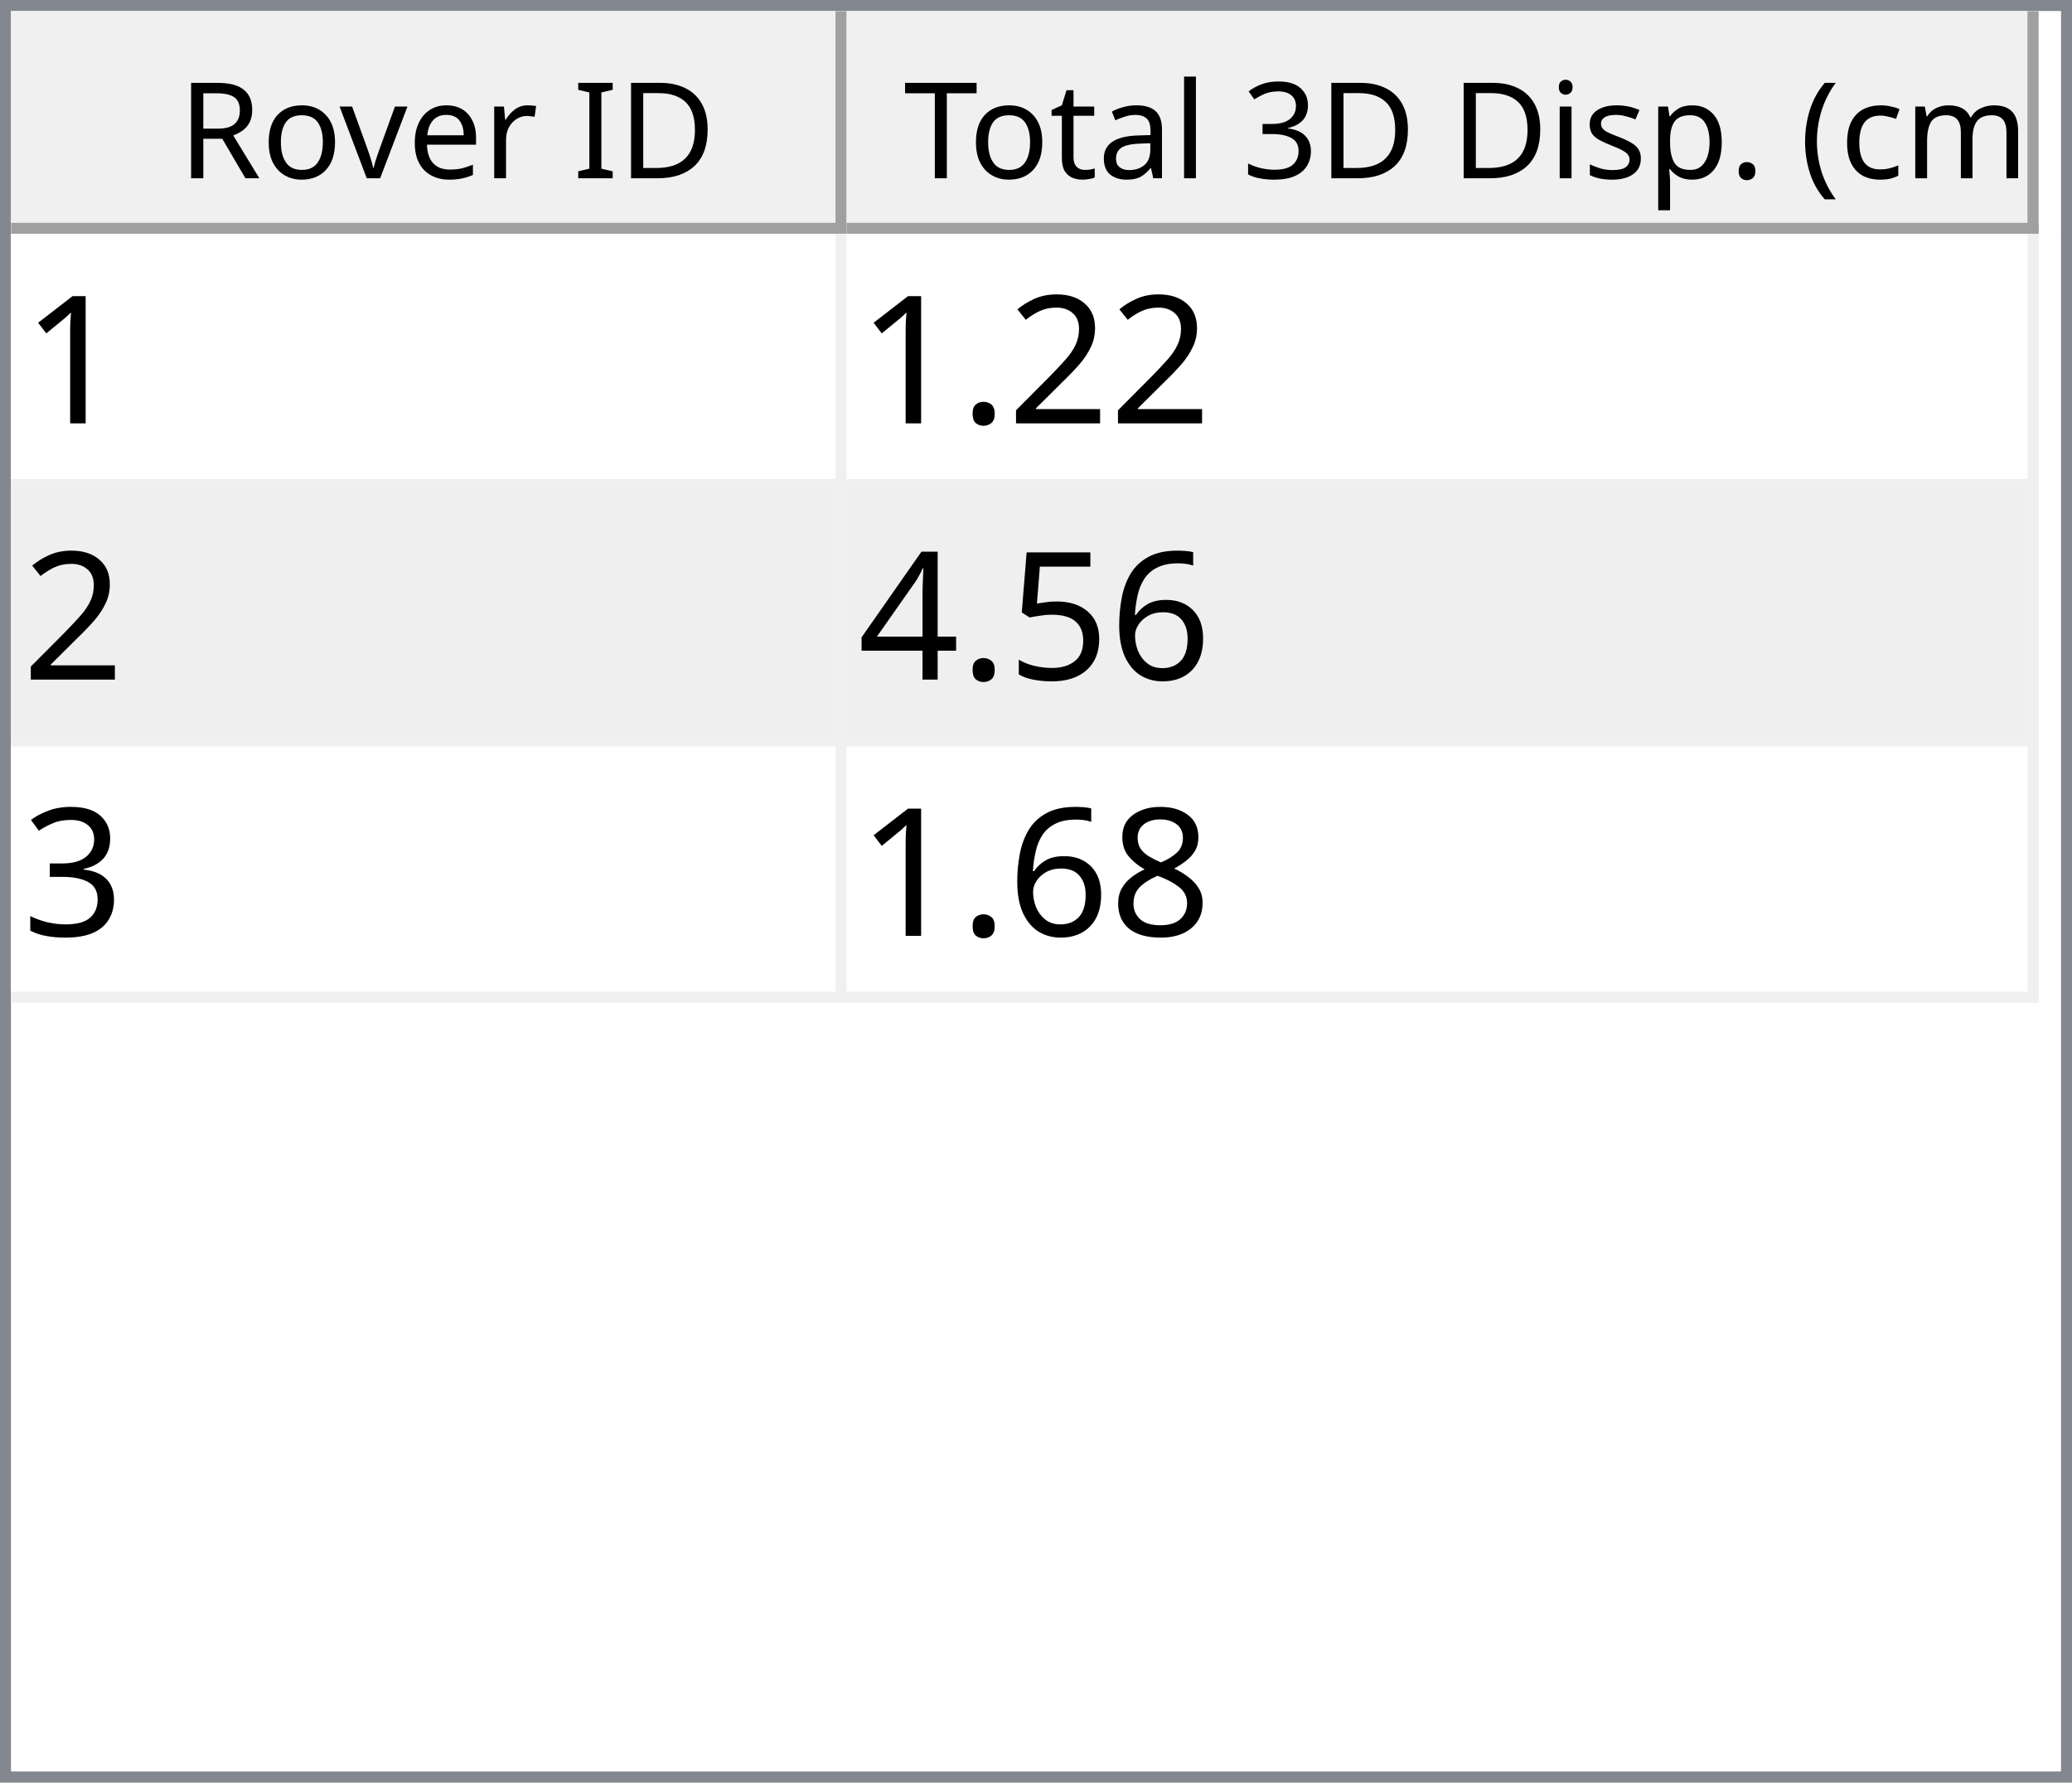
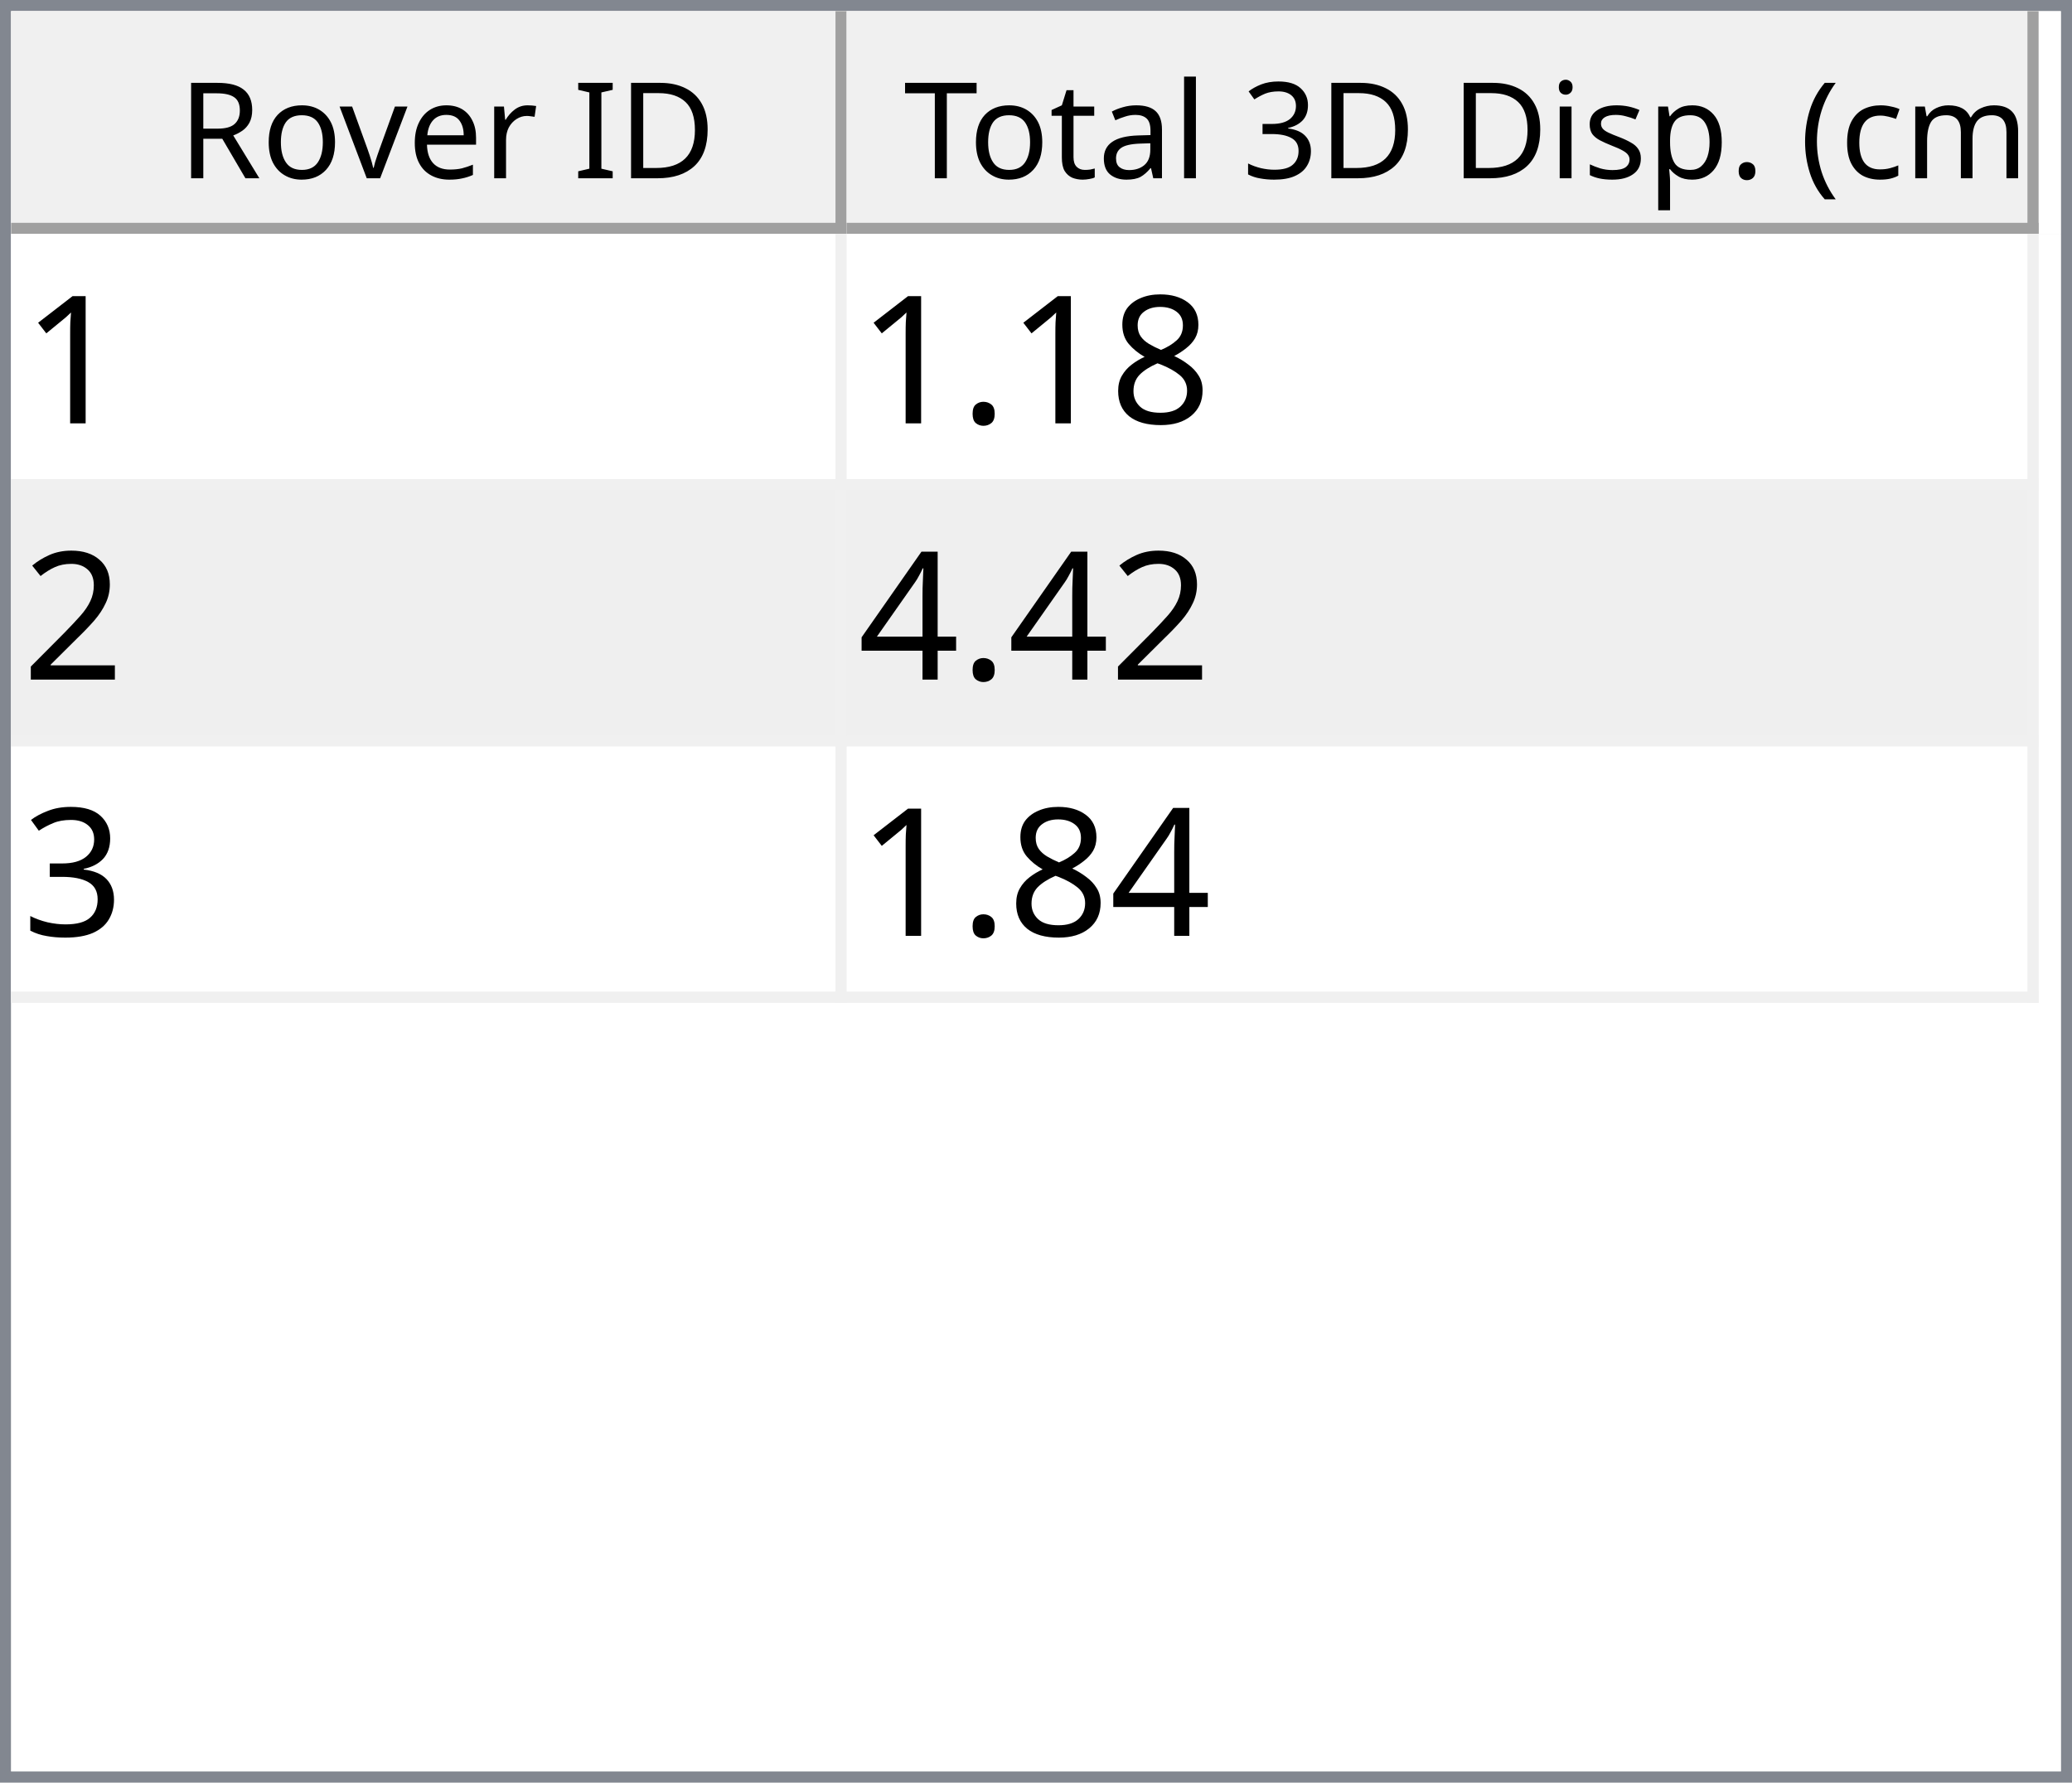
<svg xmlns="http://www.w3.org/2000/svg" style="fill-opacity:1; color-rendering:auto; color-interpolation:auto; text-rendering:auto; stroke:black; stroke-linecap:square; stroke-miterlimit:10; shape-rendering:auto; stroke-opacity:1; fill:black; stroke-dasharray:none; font-weight:normal; stroke-width:1; font-family:'Dialog'; font-style:normal; stroke-linejoin:miter; font-size:12px; stroke-dashoffset:0; image-rendering:auto;" width="186" height="160">
  <defs id="genericDefs" />
  <g>
    <defs id="defs1">
      <clipPath clipPathUnits="userSpaceOnUse" id="clipPath1">
        <path d="M0 0 L186 0 L186 160 L0 160 L0 0 Z" />
      </clipPath>
      <clipPath clipPathUnits="userSpaceOnUse" id="clipPath2">
        <path d="M0 0 L0 160 L186 160 L186 0 Z" />
      </clipPath>
      <clipPath clipPathUnits="userSpaceOnUse" id="clipPath3">
        <path d="M0 0 L0 20 L184 20 L184 0 Z" />
      </clipPath>
      <clipPath clipPathUnits="userSpaceOnUse" id="clipPath4">
        <path d="M0 0 L0 20 L75 20 L75 0 Z" />
      </clipPath>
      <clipPath clipPathUnits="userSpaceOnUse" id="clipPath5">
        <path d="M1 1 L1 19 L74 19 L74 1 Z" />
      </clipPath>
      <clipPath clipPathUnits="userSpaceOnUse" id="clipPath6">
        <path d="M0 0 L0 18 L73 18 L73 0 Z" />
      </clipPath>
      <clipPath clipPathUnits="userSpaceOnUse" id="clipPath7">
        <path d="M-0.5 -0.5 L-0.5 19.5 L74.5 19.5 L74.5 -0.5 Z" />
      </clipPath>
      <clipPath clipPathUnits="userSpaceOnUse" id="clipPath8">
        <path d="M0 0 L0 20 L107 20 L107 0 Z" />
      </clipPath>
      <clipPath clipPathUnits="userSpaceOnUse" id="clipPath9">
        <path d="M1 1 L1 19 L106 19 L106 1 Z" />
      </clipPath>
      <clipPath clipPathUnits="userSpaceOnUse" id="clipPath10">
        <path d="M0 0 L0 18 L105 18 L105 0 Z" />
      </clipPath>
      <clipPath clipPathUnits="userSpaceOnUse" id="clipPath11">
        <path d="M-0.5 -0.5 L-0.5 19.5 L106.5 19.5 L106.5 -0.5 Z" />
      </clipPath>
      <clipPath clipPathUnits="userSpaceOnUse" id="clipPath12">
        <path d="M0 0 L0 138 L184 138 L184 0 Z" />
      </clipPath>
      <clipPath clipPathUnits="userSpaceOnUse" id="clipPath13">
        <path d="M0 0 L0 69 L182 69 L182 0 Z" />
      </clipPath>
      <clipPath clipPathUnits="userSpaceOnUse" id="clipPath14">
        <path d="M-0.5 -0.5 L-0.5 68.5 L181.5 68.5 L181.5 -0.5 Z" />
      </clipPath>
      <clipPath clipPathUnits="userSpaceOnUse" id="clipPath15">
        <path d="M0 0 L0 22 L74 22 L74 0 Z" />
      </clipPath>
      <clipPath clipPathUnits="userSpaceOnUse" id="clipPath16">
        <path d="M0 0 L0 22 L106 22 L106 0 Z" />
      </clipPath>
      <font horiz-adv-x="64.551" id="font1">
        <font-face ascent="107.91" descent="25.098" units-per-em="100" style="font-style:normal; font-family:Segoe UI; font-weight:normal;" />
        <missing-glyph horiz-adv-x="64.551" d="M8.109 0 L8.109 68.266 L56.453 68.266 L56.453 0 L8.109 0 ZM15.328 7.234 L49.219 7.234 L49.219 61.031 L15.328 61.031 L15.328 7.234 Z" />
        <glyph unicode="D" horiz-adv-x="70.117" d="M9.188 0 L9.188 70.016 L28.516 70.016 Q65.531 70.016 65.531 35.891 Q65.531 19.672 55.25 9.836 Q44.969 0 27.734 0 L9.188 0 ZM17.391 62.594 L17.391 7.422 L27.828 7.422 Q41.609 7.422 49.273 14.797 Q56.938 22.172 56.938 35.688 Q56.938 62.594 28.328 62.594 L17.391 62.594 Z" />
        <glyph unicode="I" horiz-adv-x="26.611" d="M17.391 0 L9.188 0 L9.188 70.016 L17.391 70.016 L17.391 0 Z" />
        <glyph unicode=" " horiz-adv-x="27.393" d="" />
        <glyph unicode="r" horiz-adv-x="34.766" d="M34.188 41.891 Q32.078 43.5 28.125 43.5 Q23 43.5 19.555 38.672 Q16.109 33.844 16.109 25.484 L16.109 0 L8.109 0 L8.109 50 L16.109 50 L16.109 39.703 L16.312 39.703 Q18.016 44.969 21.531 47.922 Q25.047 50.875 29.391 50.875 Q32.516 50.875 34.188 50.203 L34.188 41.891 Z" />
        <glyph unicode="e" horiz-adv-x="52.295" d="M48.297 23 L12.984 23 Q13.188 14.656 17.484 10.109 Q21.781 5.562 29.297 5.562 Q37.75 5.562 44.828 11.141 L44.828 3.609 Q38.234 -1.172 27.391 -1.172 Q16.797 -1.172 10.742 5.641 Q4.688 12.453 4.688 24.812 Q4.688 36.469 11.305 43.82 Q17.922 51.172 27.734 51.172 Q37.547 51.172 42.922 44.828 Q48.297 38.484 48.297 27.203 L48.297 23 ZM40.094 29.781 Q40.047 36.719 36.75 40.578 Q33.453 44.438 27.594 44.438 Q21.922 44.438 17.969 40.383 Q14.016 36.328 13.094 29.781 L40.094 29.781 Z" />
        <glyph unicode="v" horiz-adv-x="47.9" d="M47.406 50 L27.484 0 L19.625 0 L0.688 50 L9.469 50 L22.172 13.672 Q23.578 9.672 23.922 6.688 L24.125 6.688 Q24.609 10.453 25.688 13.484 L38.969 50 L47.406 50 Z" />
        <glyph unicode="o" horiz-adv-x="58.594" d="M29 -1.172 Q17.922 -1.172 11.305 5.836 Q4.688 12.844 4.688 24.422 Q4.688 37.016 11.57 44.094 Q18.453 51.172 30.172 51.172 Q41.359 51.172 47.633 44.289 Q53.906 37.406 53.906 25.203 Q53.906 13.234 47.141 6.031 Q40.375 -1.172 29 -1.172 ZM29.594 44.438 Q21.875 44.438 17.383 39.188 Q12.891 33.938 12.891 24.703 Q12.891 15.828 17.43 10.695 Q21.969 5.562 29.594 5.562 Q37.359 5.562 41.531 10.594 Q45.703 15.625 45.703 24.906 Q45.703 34.281 41.531 39.359 Q37.359 44.438 29.594 44.438 Z" />
        <glyph unicode="R" horiz-adv-x="59.814" d="M59.375 0 L49.609 0 L37.891 19.625 Q36.281 22.359 34.766 24.289 Q33.25 26.219 31.664 27.438 Q30.078 28.656 28.25 29.219 Q26.422 29.781 24.125 29.781 L17.391 29.781 L17.391 0 L9.188 0 L9.188 70.016 L30.078 70.016 Q34.672 70.016 38.555 68.867 Q42.438 67.719 45.289 65.375 Q48.141 63.031 49.758 59.547 Q51.375 56.062 51.375 51.375 Q51.375 47.703 50.273 44.656 Q49.172 41.609 47.148 39.211 Q45.125 36.812 42.266 35.133 Q39.406 33.453 35.844 32.516 L35.844 32.328 Q37.594 31.547 38.891 30.547 Q40.188 29.547 41.359 28.18 Q42.531 26.812 43.68 25.078 Q44.828 23.344 46.234 21.047 L59.375 0 ZM17.391 62.594 L17.391 37.203 L28.516 37.203 Q31.594 37.203 34.203 38.133 Q36.812 39.062 38.719 40.797 Q40.625 42.531 41.703 45.047 Q42.781 47.562 42.781 50.688 Q42.781 56.297 39.141 59.445 Q35.5 62.594 28.609 62.594 L17.391 62.594 Z" />
        <glyph unicode=")" horiz-adv-x="30.176" d="M8.297 -15.922 L1.172 -15.922 Q16.406 2.344 16.406 26.812 Q16.406 51.469 1.078 70.016 L8.297 70.016 Q23.531 52.156 23.531 26.703 Q23.531 1.375 8.297 -15.922 Z" />
        <glyph unicode="m" horiz-adv-x="86.133" d="M79.109 0 L71.094 0 L71.094 28.719 Q71.094 37.016 68.531 40.727 Q65.969 44.438 59.906 44.438 Q54.781 44.438 51.195 39.75 Q47.609 35.062 47.609 28.516 L47.609 0 L39.594 0 L39.594 29.688 Q39.594 44.438 28.219 44.438 Q22.953 44.438 19.531 40.016 Q16.109 35.594 16.109 28.516 L16.109 0 L8.109 0 L8.109 50 L16.109 50 L16.109 42.094 L16.312 42.094 Q21.625 51.172 31.844 51.172 Q36.969 51.172 40.773 48.312 Q44.578 45.453 46 40.828 Q51.562 51.172 62.594 51.172 Q79.109 51.172 79.109 30.812 L79.109 0 Z" />
        <glyph unicode="c" horiz-adv-x="46.191" d="M42.188 2.297 Q36.422 -1.172 28.516 -1.172 Q17.828 -1.172 11.258 5.789 Q4.688 12.75 4.688 23.828 Q4.688 36.188 11.766 43.68 Q18.844 51.172 30.672 51.172 Q37.25 51.172 42.281 48.734 L42.281 40.531 Q36.719 44.438 30.375 44.438 Q22.703 44.438 17.797 38.945 Q12.891 33.453 12.891 24.516 Q12.891 15.719 17.508 10.641 Q22.125 5.562 29.891 5.562 Q36.422 5.562 42.188 9.906 L42.188 2.297 Z" />
        <glyph unicode="(" horiz-adv-x="30.176" d="M29.109 -15.922 L21.969 -15.922 Q6.844 1.375 6.844 26.703 Q6.844 52.156 21.969 70.016 L29.203 70.016 Q13.875 51.469 13.875 26.812 Q13.875 2.344 29.109 -15.922 Z" />
        <glyph unicode="." horiz-adv-x="21.68" d="M10.891 -1.078 Q8.641 -1.078 7.055 0.539 Q5.469 2.156 5.469 4.391 Q5.469 6.641 7.055 8.273 Q8.641 9.906 10.891 9.906 Q13.188 9.906 14.797 8.273 Q16.406 6.641 16.406 4.391 Q16.406 2.156 14.797 0.539 Q13.188 -1.078 10.891 -1.078 Z" />
        <glyph unicode="p" horiz-adv-x="58.789" d="M16.312 7.234 L16.109 7.234 L16.109 -23 L8.109 -23 L8.109 50 L16.109 50 L16.109 41.219 L16.312 41.219 Q22.219 51.172 33.594 51.172 Q43.266 51.172 48.688 44.461 Q54.109 37.75 54.109 26.469 Q54.109 13.922 48 6.375 Q41.891 -1.172 31.297 -1.172 Q21.578 -1.172 16.312 7.234 ZM16.109 27.391 L16.109 20.406 Q16.109 14.203 20.141 9.883 Q24.172 5.562 30.375 5.562 Q37.641 5.562 41.773 11.133 Q45.906 16.703 45.906 26.609 Q45.906 34.969 42.047 39.703 Q38.188 44.438 31.594 44.438 Q24.609 44.438 20.359 39.578 Q16.109 34.719 16.109 27.391 Z" />
        <glyph unicode="s" horiz-adv-x="42.432" d="M5.078 1.812 L5.078 10.406 Q11.625 5.562 19.484 5.562 Q30.031 5.562 30.031 12.594 Q30.031 14.594 29.125 15.992 Q28.219 17.391 26.68 18.461 Q25.141 19.531 23.07 20.383 Q21 21.234 18.609 22.172 Q15.281 23.484 12.766 24.828 Q10.25 26.172 8.57 27.859 Q6.891 29.547 6.031 31.695 Q5.172 33.844 5.172 36.719 Q5.172 40.234 6.789 42.945 Q8.406 45.656 11.086 47.484 Q13.766 49.312 17.211 50.242 Q20.656 51.172 24.312 51.172 Q30.812 51.172 35.938 48.922 L35.938 40.828 Q30.422 44.438 23.25 44.438 Q21 44.438 19.195 43.922 Q17.391 43.406 16.094 42.477 Q14.797 41.547 14.086 40.258 Q13.375 38.969 13.375 37.406 Q13.375 35.453 14.086 34.133 Q14.797 32.812 16.164 31.789 Q17.531 30.766 19.484 29.938 Q21.438 29.109 23.922 28.125 Q27.25 26.859 29.883 25.516 Q32.516 24.172 34.375 22.484 Q36.234 20.797 37.234 18.602 Q38.234 16.406 38.234 13.375 Q38.234 9.672 36.602 6.938 Q34.969 4.203 32.234 2.398 Q29.5 0.594 25.93 -0.289 Q22.359 -1.172 18.453 -1.172 Q10.75 -1.172 5.078 1.812 Z" />
        <glyph unicode="i" horiz-adv-x="24.219" d="M12.203 62.703 Q10.062 62.703 8.547 64.164 Q7.031 65.625 7.031 67.875 Q7.031 70.125 8.547 71.609 Q10.062 73.094 12.203 73.094 Q14.406 73.094 15.945 71.609 Q17.484 70.125 17.484 67.875 Q17.484 65.719 15.945 64.211 Q14.406 62.703 12.203 62.703 ZM16.109 0 L8.109 0 L8.109 50 L16.109 50 L16.109 0 Z" />
        <glyph unicode="3" horiz-adv-x="53.906" d="M46.531 19.828 Q46.531 15.094 44.75 11.211 Q42.969 7.328 39.719 4.57 Q36.469 1.812 31.93 0.297 Q27.391 -1.219 21.922 -1.219 Q11.922 -1.219 6 2.594 L6 11.188 Q13.094 5.609 22.219 5.609 Q25.875 5.609 28.828 6.539 Q31.781 7.469 33.906 9.227 Q36.031 10.984 37.18 13.477 Q38.328 15.969 38.328 19.094 Q38.328 32.812 18.797 32.812 L12.984 32.812 L12.984 39.594 L18.5 39.594 Q35.797 39.594 35.797 52.484 Q35.797 64.406 22.609 64.406 Q15.188 64.406 8.688 59.422 L8.688 67.188 Q15.375 71.188 24.609 71.188 Q29 71.188 32.57 69.969 Q36.141 68.75 38.68 66.555 Q41.219 64.359 42.609 61.281 Q44 58.203 44 54.5 Q44 40.672 30.031 36.719 L30.031 36.531 Q33.594 36.141 36.625 34.797 Q39.656 33.453 41.852 31.305 Q44.047 29.156 45.289 26.25 Q46.531 23.344 46.531 19.828 Z" />
        <glyph unicode="l" horiz-adv-x="24.219" d="M16.109 0 L8.109 0 L8.109 74.031 L16.109 74.031 L16.109 0 Z" />
        <glyph unicode="a" horiz-adv-x="50.879" d="M43.891 0 L35.891 0 L35.891 7.812 L35.688 7.812 Q30.469 -1.172 20.312 -1.172 Q12.844 -1.172 8.617 2.781 Q4.391 6.734 4.391 13.281 Q4.391 27.297 20.906 29.594 L35.891 31.688 Q35.891 44.438 25.594 44.438 Q16.547 44.438 9.281 38.281 L9.281 46.484 Q16.656 51.172 26.266 51.172 Q43.891 51.172 43.891 32.516 L43.891 0 ZM35.891 25.297 L23.828 23.641 Q18.266 22.859 15.43 20.875 Q12.594 18.891 12.594 13.875 Q12.594 10.203 15.211 7.883 Q17.828 5.562 22.172 5.562 Q28.125 5.562 32.008 9.742 Q35.891 13.922 35.891 20.312 L35.891 25.297 Z" />
        <glyph unicode="t" horiz-adv-x="33.887" d="M31.297 0.484 Q28.469 -1.078 23.828 -1.078 Q10.688 -1.078 10.688 13.578 L10.688 43.172 L2.094 43.172 L2.094 50 L10.688 50 L10.688 62.203 L18.703 64.797 L18.703 50 L31.297 50 L31.297 43.172 L18.703 43.172 L18.703 14.984 Q18.703 9.969 20.414 7.82 Q22.125 5.672 26.078 5.672 Q29.109 5.672 31.297 7.328 L31.297 0.484 Z" />
        <glyph unicode="T" horiz-adv-x="52.393" d="M50.594 62.594 L30.375 62.594 L30.375 0 L22.172 0 L22.172 62.594 L2 62.594 L2 70.016 L50.594 70.016 L50.594 62.594 Z" />
      </font>
      <font horiz-adv-x="75.0" id="font2">
        <font-face ascent="100.537" descent="21.973" units-per-em="100" style="font-style:normal; font-family:sans-serif; font-weight:normal;" />
        <missing-glyph horiz-adv-x="75.0" d="M12.5 0 L12.5 62.5 L62.5 62.5 L62.5 0 L12.5 0 ZM14.062 1.562 L60.938 1.562 L60.938 60.938 L14.062 60.938 L14.062 1.562 Z" />
        <glyph unicode="1" horiz-adv-x="55.615" d="M37.25 0 L28.469 0 L28.469 56 Q25.297 52.984 20.141 49.953 Q14.984 46.922 10.891 45.406 L10.891 53.906 Q18.266 57.375 23.781 62.305 Q29.297 67.234 31.594 71.875 L37.25 71.875 L37.25 0 Z" />
+         <glyph unicode="8" horiz-adv-x="55.615" d="M17.672 38.812 Q12.203 40.828 9.57 44.539 Q6.938 48.25 6.938 53.422 Q6.938 61.234 12.555 66.555 Q18.172 71.875 27.484 71.875 Q36.859 71.875 42.578 66.43 Q48.297 60.984 48.297 53.172 Q48.297 48.188 45.68 44.508 Q43.062 40.828 37.75 38.812 Q44.344 36.672 47.781 31.883 Q51.219 27.094 51.219 20.453 Q51.219 11.281 44.727 5.031 Q38.234 -1.219 27.641 -1.219 Q17.047 -1.219 10.547 5.055 Q4.047 11.328 4.047 20.703 Q4.047 27.688 7.594 32.398 Q11.141 37.109 17.672 38.812 ZM15.922 53.719 Q15.922 48.641 19.195 45.414 Q22.469 42.188 27.688 42.188 Q32.766 42.188 36.016 45.383 Q39.266 48.578 39.266 53.219 Q39.266 58.062 35.914 61.359 Q32.562 64.656 27.594 64.656 Q22.562 64.656 19.242 61.43 Q15.922 58.203 15.922 53.719 ZM13.094 20.656 Q13.094 16.891 14.875 13.375 Q16.656 9.859 20.172 7.93 Q23.688 6 27.734 6 Q34.031 6 38.133 10.055 Q42.234 14.109 42.234 20.359 Q42.234 26.703 38.016 30.859 Q33.797 35.016 27.438 35.016 Q21.234 35.016 17.164 30.914 Q13.094 26.812 13.094 20.656 Z" />
+         <glyph unicode="." horiz-adv-x="27.783" d="M9.078 0 L9.078 10.016 L19.094 10.016 L19.094 0 L9.078 0 Z" />
        <glyph unicode="2" horiz-adv-x="55.615" d="M50.344 8.453 L50.344 0 L3.031 0 Q2.938 3.172 4.047 6.109 Q5.859 10.938 9.836 15.625 Q13.812 20.312 21.344 26.469 Q33.016 36.031 37.117 41.625 Q41.219 47.219 41.219 52.203 Q41.219 57.422 37.477 61.008 Q33.734 64.594 27.734 64.594 Q21.391 64.594 17.578 60.789 Q13.766 56.984 13.719 50.25 L4.688 51.172 Q5.609 61.281 11.664 66.578 Q17.719 71.875 27.938 71.875 Q38.234 71.875 44.242 66.164 Q50.25 60.453 50.25 52 Q50.25 47.703 48.492 43.555 Q46.734 39.406 42.656 34.812 Q38.578 30.219 29.109 22.219 Q21.188 15.578 18.945 13.211 Q16.703 10.844 15.234 8.453 L50.344 8.453 Z" />
-         <glyph unicode="." horiz-adv-x="27.783" d="M9.078 0 L9.078 10.016 L19.094 10.016 L19.094 0 L9.078 0 Z" />
-         <glyph unicode="6" horiz-adv-x="55.615" d="M49.75 54.047 L41.016 53.375 Q39.844 58.547 37.703 60.891 Q34.125 64.656 28.906 64.656 Q24.703 64.656 21.531 62.312 Q17.391 59.281 14.992 53.469 Q12.594 47.656 12.5 36.922 Q15.672 41.75 20.266 44.094 Q24.859 46.438 29.891 46.438 Q38.672 46.438 44.852 39.969 Q51.031 33.5 51.031 23.25 Q51.031 16.5 48.125 10.719 Q45.219 4.938 40.141 1.859 Q35.062 -1.219 28.609 -1.219 Q17.625 -1.219 10.695 6.859 Q3.766 14.938 3.766 33.5 Q3.766 54.25 11.422 63.672 Q18.109 71.875 29.438 71.875 Q37.891 71.875 43.289 67.141 Q48.688 62.406 49.75 54.047 ZM13.875 23.188 Q13.875 18.656 15.797 14.508 Q17.719 10.359 21.188 8.18 Q24.656 6 28.469 6 Q34.031 6 38.039 10.492 Q42.047 14.984 42.047 22.703 Q42.047 30.125 38.086 34.398 Q34.125 38.672 28.125 38.672 Q22.172 38.672 18.023 34.398 Q13.875 30.125 13.875 23.188 Z" />
-         <glyph unicode="5" horiz-adv-x="55.615" d="M4.156 18.75 L13.375 19.531 Q14.406 12.797 18.141 9.398 Q21.875 6 27.156 6 Q33.5 6 37.891 10.789 Q42.281 15.578 42.281 23.484 Q42.281 31 38.062 35.352 Q33.844 39.703 27 39.703 Q22.75 39.703 19.336 37.773 Q15.922 35.844 13.969 32.766 L5.719 33.844 L12.641 70.609 L48.25 70.609 L48.25 62.203 L19.672 62.203 L15.828 42.969 Q22.266 47.469 29.344 47.469 Q38.719 47.469 45.164 40.969 Q51.609 34.469 51.609 24.266 Q51.609 14.547 45.953 7.469 Q39.062 -1.219 27.156 -1.219 Q17.391 -1.219 11.211 4.25 Q5.031 9.719 4.156 18.75 Z" />
        <glyph unicode="4" horiz-adv-x="55.615" d="M32.328 0 L32.328 17.141 L1.266 17.141 L1.266 25.203 L33.938 71.578 L41.109 71.578 L41.109 25.203 L50.781 25.203 L50.781 17.141 L41.109 17.141 L41.109 0 L32.328 0 ZM32.328 25.203 L32.328 57.469 L9.906 25.203 L32.328 25.203 Z" />
        <glyph unicode="3" horiz-adv-x="55.615" d="M4.203 18.891 L12.984 20.062 Q14.5 12.594 18.141 9.297 Q21.781 6 27 6 Q33.203 6 37.477 10.297 Q41.75 14.594 41.75 20.953 Q41.75 27 37.797 30.93 Q33.844 34.859 27.734 34.859 Q25.25 34.859 21.531 33.891 L22.516 41.609 Q23.391 41.5 23.922 41.5 Q29.547 41.5 34.039 44.43 Q38.531 47.359 38.531 53.469 Q38.531 58.297 35.258 61.477 Q31.984 64.656 26.812 64.656 Q21.688 64.656 18.266 61.43 Q14.844 58.203 13.875 51.766 L5.078 53.328 Q6.688 62.156 12.398 67.016 Q18.109 71.875 26.609 71.875 Q32.469 71.875 37.398 69.359 Q42.328 66.844 44.945 62.5 Q47.562 58.156 47.562 53.266 Q47.562 48.641 45.07 44.828 Q42.578 41.016 37.703 38.766 Q44.047 37.312 47.562 32.695 Q51.078 28.078 51.078 21.141 Q51.078 11.766 44.242 5.25 Q37.406 -1.266 26.953 -1.266 Q17.531 -1.266 11.305 4.352 Q5.078 9.969 4.203 18.891 Z" />
-         <glyph unicode="8" horiz-adv-x="55.615" d="M17.672 38.812 Q12.203 40.828 9.57 44.539 Q6.938 48.25 6.938 53.422 Q6.938 61.234 12.555 66.555 Q18.172 71.875 27.484 71.875 Q36.859 71.875 42.578 66.43 Q48.297 60.984 48.297 53.172 Q48.297 48.188 45.68 44.508 Q43.062 40.828 37.75 38.812 Q44.344 36.672 47.781 31.883 Q51.219 27.094 51.219 20.453 Q51.219 11.281 44.727 5.031 Q38.234 -1.219 27.641 -1.219 Q17.047 -1.219 10.547 5.055 Q4.047 11.328 4.047 20.703 Q4.047 27.688 7.594 32.398 Q11.141 37.109 17.672 38.812 ZM15.922 53.719 Q15.922 48.641 19.195 45.414 Q22.469 42.188 27.688 42.188 Q32.766 42.188 36.016 45.383 Q39.266 48.578 39.266 53.219 Q39.266 58.062 35.914 61.359 Q32.562 64.656 27.594 64.656 Q22.562 64.656 19.242 61.43 Q15.922 58.203 15.922 53.719 ZM13.094 20.656 Q13.094 16.891 14.875 13.375 Q16.656 9.859 20.172 7.93 Q23.688 6 27.734 6 Q34.031 6 38.133 10.055 Q42.234 14.109 42.234 20.359 Q42.234 26.703 38.016 30.859 Q33.797 35.016 27.438 35.016 Q21.234 35.016 17.164 30.914 Q13.094 26.812 13.094 20.656 Z" />
      </font>
    </defs>
    <g style="fill:white; stroke:white;">
      <rect x="0" y="0" width="186" style="clip-path:url(#clipPath1); stroke:none;" height="160" />
    </g>
    <g style="fill:white; text-rendering:optimizeSpeed; color-rendering:optimizeSpeed; image-rendering:optimizeSpeed; shape-rendering:crispEdges; stroke:white; color-interpolation:sRGB;">
      <rect x="0" width="186" height="160" y="0" style="stroke:none;" />
      <path style="stroke:none;" d="M0 160 L186 160 L186 0 L0 0 Z" />
    </g>
    <g style="fill:rgb(240,240,240); font-family:'Segoe UI'; stroke:rgb(240,240,240);">
      <rect x="0" y="0" width="186" style="clip-path:url(#clipPath2); stroke:none;" height="160" />
    </g>
    <g style="fill:rgb(130,135,144); font-family:'Segoe UI'; stroke:rgb(130,135,144);">
      <path d="M0 0 L186 0 L186 160 L0 160 L0 0 ZM1 1 L185 1 L185 159 L1 159 L1 1 Z" style="fill-rule:evenodd; clip-path:url(#clipPath2); stroke:none;" />
    </g>
    <g style="fill:white; font-family:'Segoe UI'; stroke:white;" transform="translate(1,1)">
      <rect x="0" y="0" width="184" style="clip-path:url(#clipPath3); stroke:none;" height="20" />
    </g>
    <g style="fill:rgb(240,240,240); font-family:'Segoe UI'; stroke:rgb(240,240,240);" transform="translate(1,1)">
      <rect x="0" y="0" width="75" style="clip-path:url(#clipPath4); stroke:none;" height="20" />
    </g>
    <g style="font-family:'Segoe UI';" transform="translate(2,2)">
      <text x="14" xml:space="preserve" y="14" style="clip-path:url(#clipPath6); stroke:none;">Rover ID</text>
    </g>
    <g style="fill:rgb(160,160,160); font-family:'Segoe UI'; stroke:rgb(160,160,160); stroke-linejoin:bevel;" transform="translate(1.5,1.5)">
      <line x1="74" x2="74" y1="0" style="fill:none; clip-path:url(#clipPath7);" y2="19" />
    </g>
    <g style="fill:rgb(160,160,160); font-family:'Segoe UI'; stroke:rgb(160,160,160); stroke-linejoin:bevel;" transform="matrix(1,0,0,1,1,1) translate(0.5,0.5)">
      <line x1="0" x2="74" y1="19" style="fill:none; clip-path:url(#clipPath7);" y2="19" />
    </g>
    <g style="fill:rgb(240,240,240); font-family:'Segoe UI'; stroke:rgb(240,240,240);" transform="translate(76,1)">
      <rect x="0" y="0" width="107" style="clip-path:url(#clipPath8); stroke:none;" height="20" />
    </g>
    <g style="font-family:'Segoe UI';" transform="translate(77,2)">
      <text x="1" xml:space="preserve" y="14" style="clip-path:url(#clipPath10); stroke:none;"> Total 3D Disp. (cm)</text>
    </g>
    <g style="fill:rgb(160,160,160); font-family:'Segoe UI'; stroke:rgb(160,160,160); stroke-linejoin:bevel;" transform="translate(76.5,1.5)">
      <line x1="106" x2="106" y1="0" style="fill:none; clip-path:url(#clipPath11);" y2="19" />
    </g>
    <g style="fill:rgb(160,160,160); font-family:'Segoe UI'; stroke:rgb(160,160,160); stroke-linejoin:bevel;" transform="matrix(1,0,0,1,76,1) translate(0.5,0.5)">
      <line x1="0" x2="106" y1="19" style="fill:none; clip-path:url(#clipPath11);" y2="19" />
    </g>
    <g style="fill:white; font-family:'Segoe UI'; stroke:white;" transform="translate(1,21)">
      <rect x="0" y="0" width="184" style="clip-path:url(#clipPath12); stroke:none;" height="138" />
    </g>
    <g style="fill:rgb(240,240,240); font-size:16px; font-family:sans-serif; stroke:rgb(240,240,240);" transform="translate(1,21)">
      <rect x="0" y="0" width="182" style="clip-path:url(#clipPath13); stroke:none;" height="69" />
      <line transform="translate(0.5,0.5)" x1="0" x2="181" y1="22" style="clip-path:url(#clipPath14); fill:none; stroke-linejoin:bevel;" y2="22" />
    </g>
    <g transform="matrix(1,0,0,1,1,21) translate(0.5,0.5)" style="fill:rgb(240,240,240); font-size:16px; font-family:sans-serif; stroke:rgb(240,240,240); stroke-linejoin:bevel;">
      <line x1="0" x2="181" y1="45" style="fill:none; clip-path:url(#clipPath14);" y2="45" />
    </g>
    <g transform="matrix(1,0,0,1,1,21) translate(0.5,0.5)" style="fill:rgb(240,240,240); font-size:16px; font-family:sans-serif; stroke:rgb(240,240,240); stroke-linejoin:bevel;">
      <line x1="0" x2="181" y1="68" style="fill:none; clip-path:url(#clipPath14);" y2="68" />
    </g>
    <g transform="matrix(1,0,0,1,1,21) translate(0.5,0.5)" style="fill:rgb(240,240,240); font-size:16px; font-family:sans-serif; stroke:rgb(240,240,240); stroke-linejoin:bevel;">
      <line x1="74" x2="74" y1="0" style="fill:none; clip-path:url(#clipPath14);" y2="68" />
    </g>
    <g transform="matrix(1,0,0,1,1,21) translate(0.5,0.5)" style="fill:rgb(240,240,240); font-size:16px; font-family:sans-serif; stroke:rgb(240,240,240); stroke-linejoin:bevel;">
      <line x1="181" x2="181" y1="0" style="fill:none; clip-path:url(#clipPath14);" y2="68" />
    </g>
    <g style="fill:white; font-size:16px; font-family:sans-serif; stroke:white;" transform="matrix(1,0,0,1,1,21)">
      <rect x="0" y="0" width="74" style="clip-path:url(#clipPath15); stroke:none;" height="22" />
      <text x="1" y="17" style="fill:black; clip-path:url(#clipPath15); stroke:none;" xml:space="preserve">1</text>
    </g>
    <g style="fill:white; font-size:16px; font-family:sans-serif; stroke:white;" transform="matrix(1,0,0,1,1,21) translate(75,0)">
      <rect x="0" y="0" width="106" style="clip-path:url(#clipPath16); stroke:none;" height="22" />
-       <text x="1" y="17" style="fill:black; clip-path:url(#clipPath16); stroke:none;" xml:space="preserve">1.22</text>
+       <text x="1" y="17" style="fill:black; clip-path:url(#clipPath16); stroke:none;" xml:space="preserve">1.18</text>
    </g>
    <g style="fill:rgb(239,239,239); font-size:16px; font-family:sans-serif; stroke:rgb(239,239,239);" transform="matrix(1,0,0,1,1,21) translate(0,23)">
      <rect x="0" y="0" width="74" style="clip-path:url(#clipPath15); stroke:none;" height="22" />
      <text x="1" y="17" style="fill:black; clip-path:url(#clipPath15); stroke:none;" xml:space="preserve">2</text>
    </g>
    <g style="fill:rgb(239,239,239); font-size:16px; font-family:sans-serif; stroke:rgb(239,239,239);" transform="matrix(1,0,0,1,1,21) translate(75,23)">
      <rect x="0" y="0" width="106" style="clip-path:url(#clipPath16); stroke:none;" height="22" />
-       <text x="1" y="17" style="fill:black; clip-path:url(#clipPath16); stroke:none;" xml:space="preserve">4.56</text>
+       <text x="1" y="17" style="fill:black; clip-path:url(#clipPath16); stroke:none;" xml:space="preserve">4.42</text>
    </g>
    <g style="fill:white; font-size:16px; font-family:sans-serif; stroke:white;" transform="matrix(1,0,0,1,1,21) translate(0,46)">
      <rect x="0" y="0" width="74" style="clip-path:url(#clipPath15); stroke:none;" height="22" />
      <text x="1" y="17" style="fill:black; clip-path:url(#clipPath15); stroke:none;" xml:space="preserve">3</text>
    </g>
    <g style="fill:white; font-size:16px; font-family:sans-serif; stroke:white;" transform="matrix(1,0,0,1,1,21) translate(75,46)">
      <rect x="0" y="0" width="106" style="clip-path:url(#clipPath16); stroke:none;" height="22" />
-       <text x="1" y="17" style="fill:black; clip-path:url(#clipPath16); stroke:none;" xml:space="preserve">1.68</text>
+       <text x="1" y="17" style="fill:black; clip-path:url(#clipPath16); stroke:none;" xml:space="preserve">1.84</text>
    </g>
  </g>
</svg>
